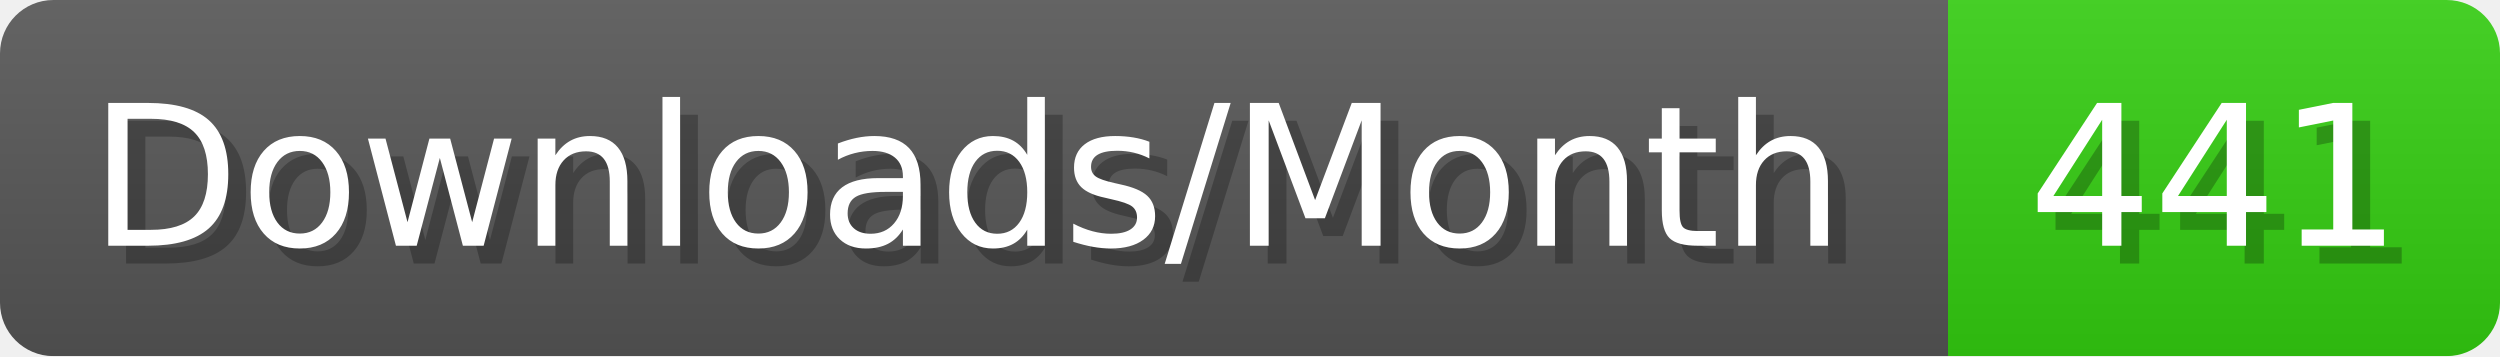
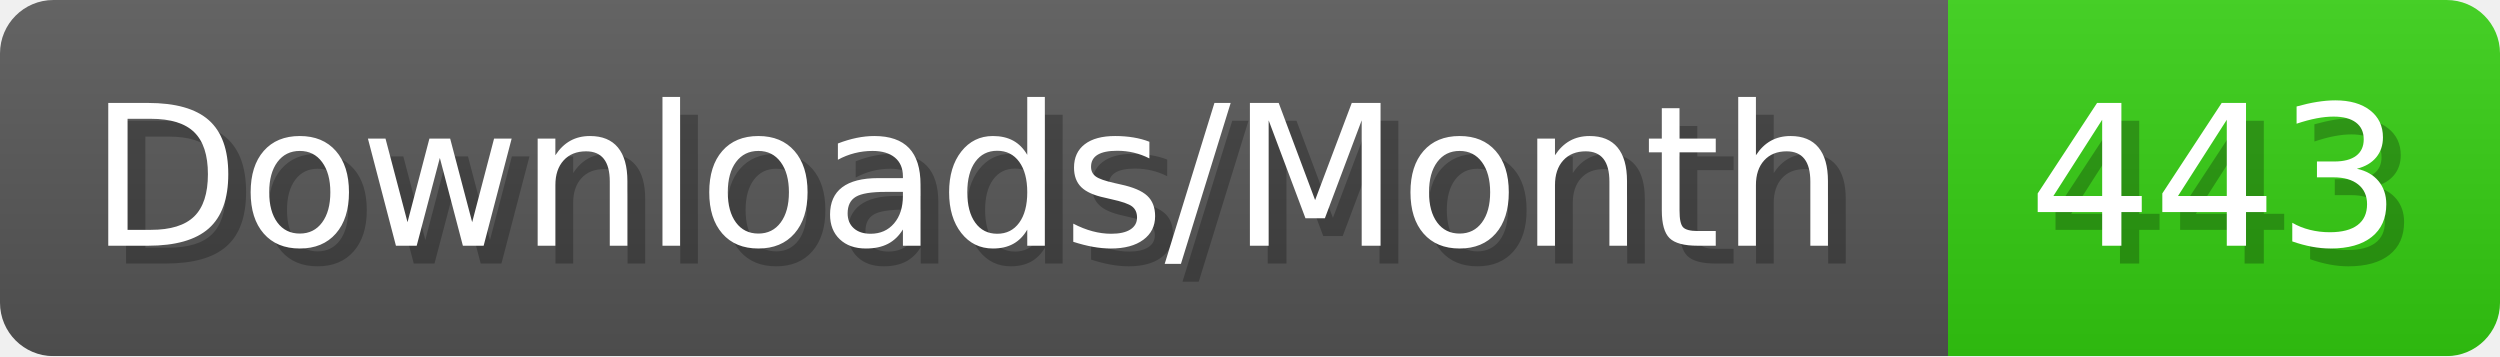
- <svg xmlns="http://www.w3.org/2000/svg" width="140.4" height="20" viewBox="0 0 1404 200" role="img" aria-label="Downloads/Month: 441">
+ <svg xmlns="http://www.w3.org/2000/svg" width="140.4" height="20" viewBox="0 0 1404 200" role="img" aria-label="Downloads/Month: 443">
  <linearGradient id="YlXUI" x2="0" y2="100%">
    <stop offset="0" stop-opacity=".1" stop-color="#EEE" />
    <stop offset="1" stop-opacity=".1" />
  </linearGradient>
  <mask id="JHhop">
    <rect width="1404" height="200" rx="30" fill="#FFF" />
  </mask>
  <g mask="url(#JHhop)">
    <rect width="1094" height="200" fill="#555" />
    <rect width="310" height="200" fill="#3C1" x="1094" />
    <rect width="1404" height="200" fill="url(#YlXUI)" />
  </g>
  <g aria-hidden="true" fill="#fff" text-anchor="start" font-family="Verdana,DejaVu Sans,sans-serif" font-size="110">
    <text x="60" y="148" textLength="994" fill="#000" opacity="0.25">Downloads/Month</text>
    <text x="50" y="138" textLength="994">Downloads/Month</text>
-     <text x="1149" y="148" textLength="210" fill="#000" opacity="0.25">441</text>
-     <text x="1139" y="138" textLength="210">441</text>
+     <text x="1149" y="148" textLength="210" fill="#000" opacity="0.25">443</text>
+     <text x="1139" y="138" textLength="210">443</text>
  </g>
</svg>
